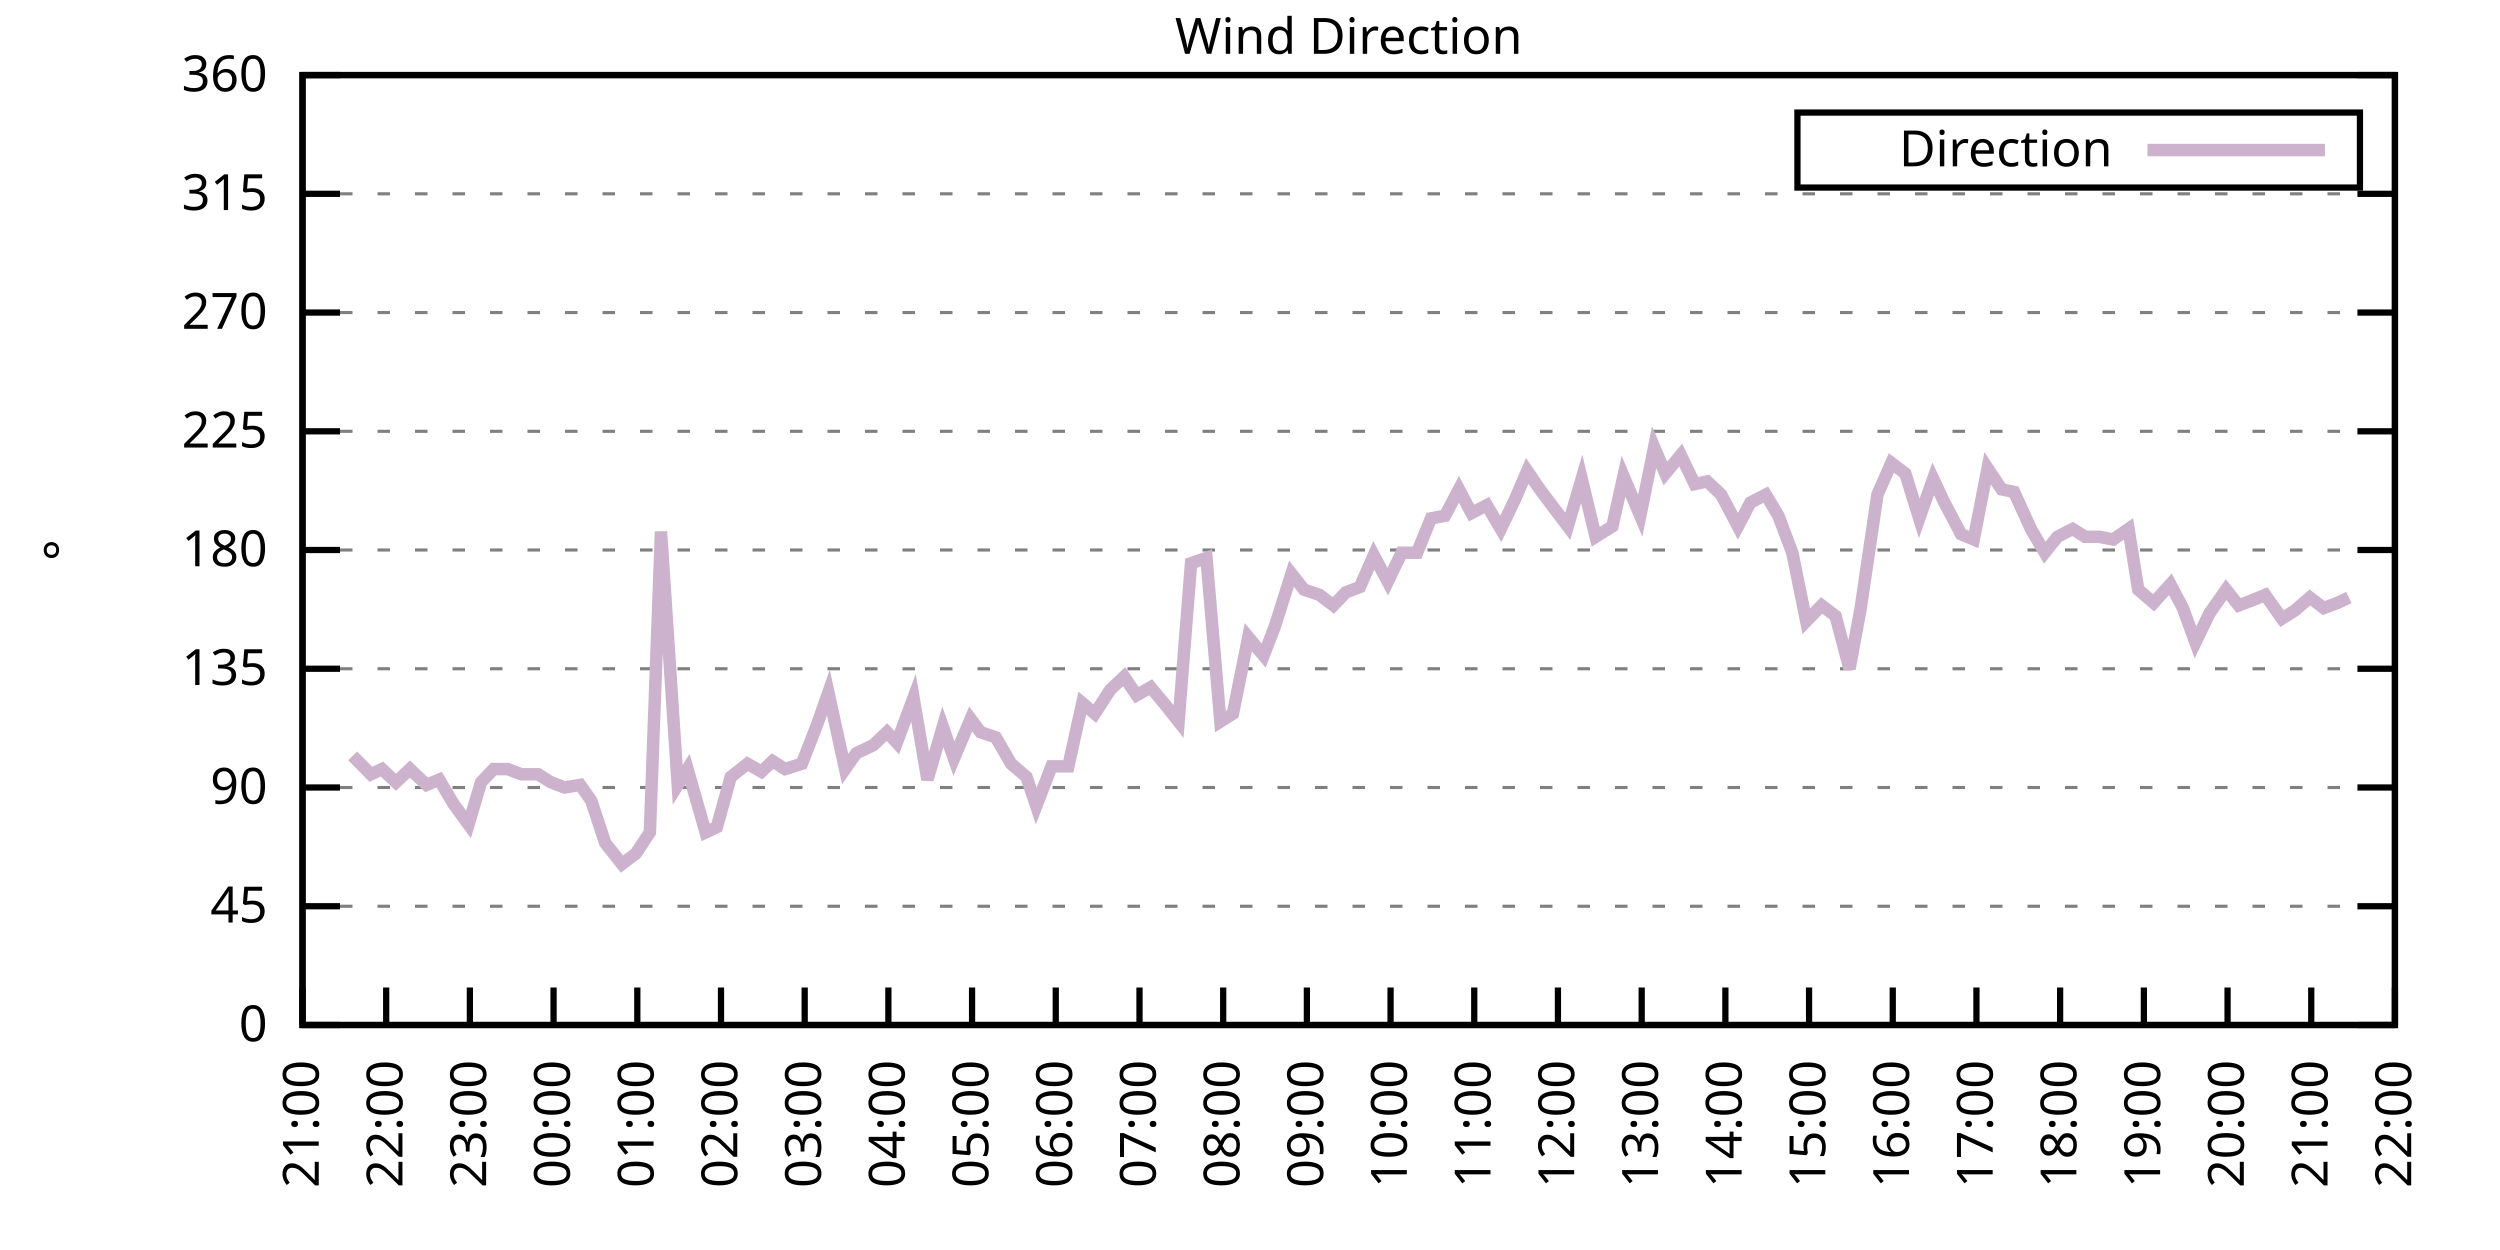
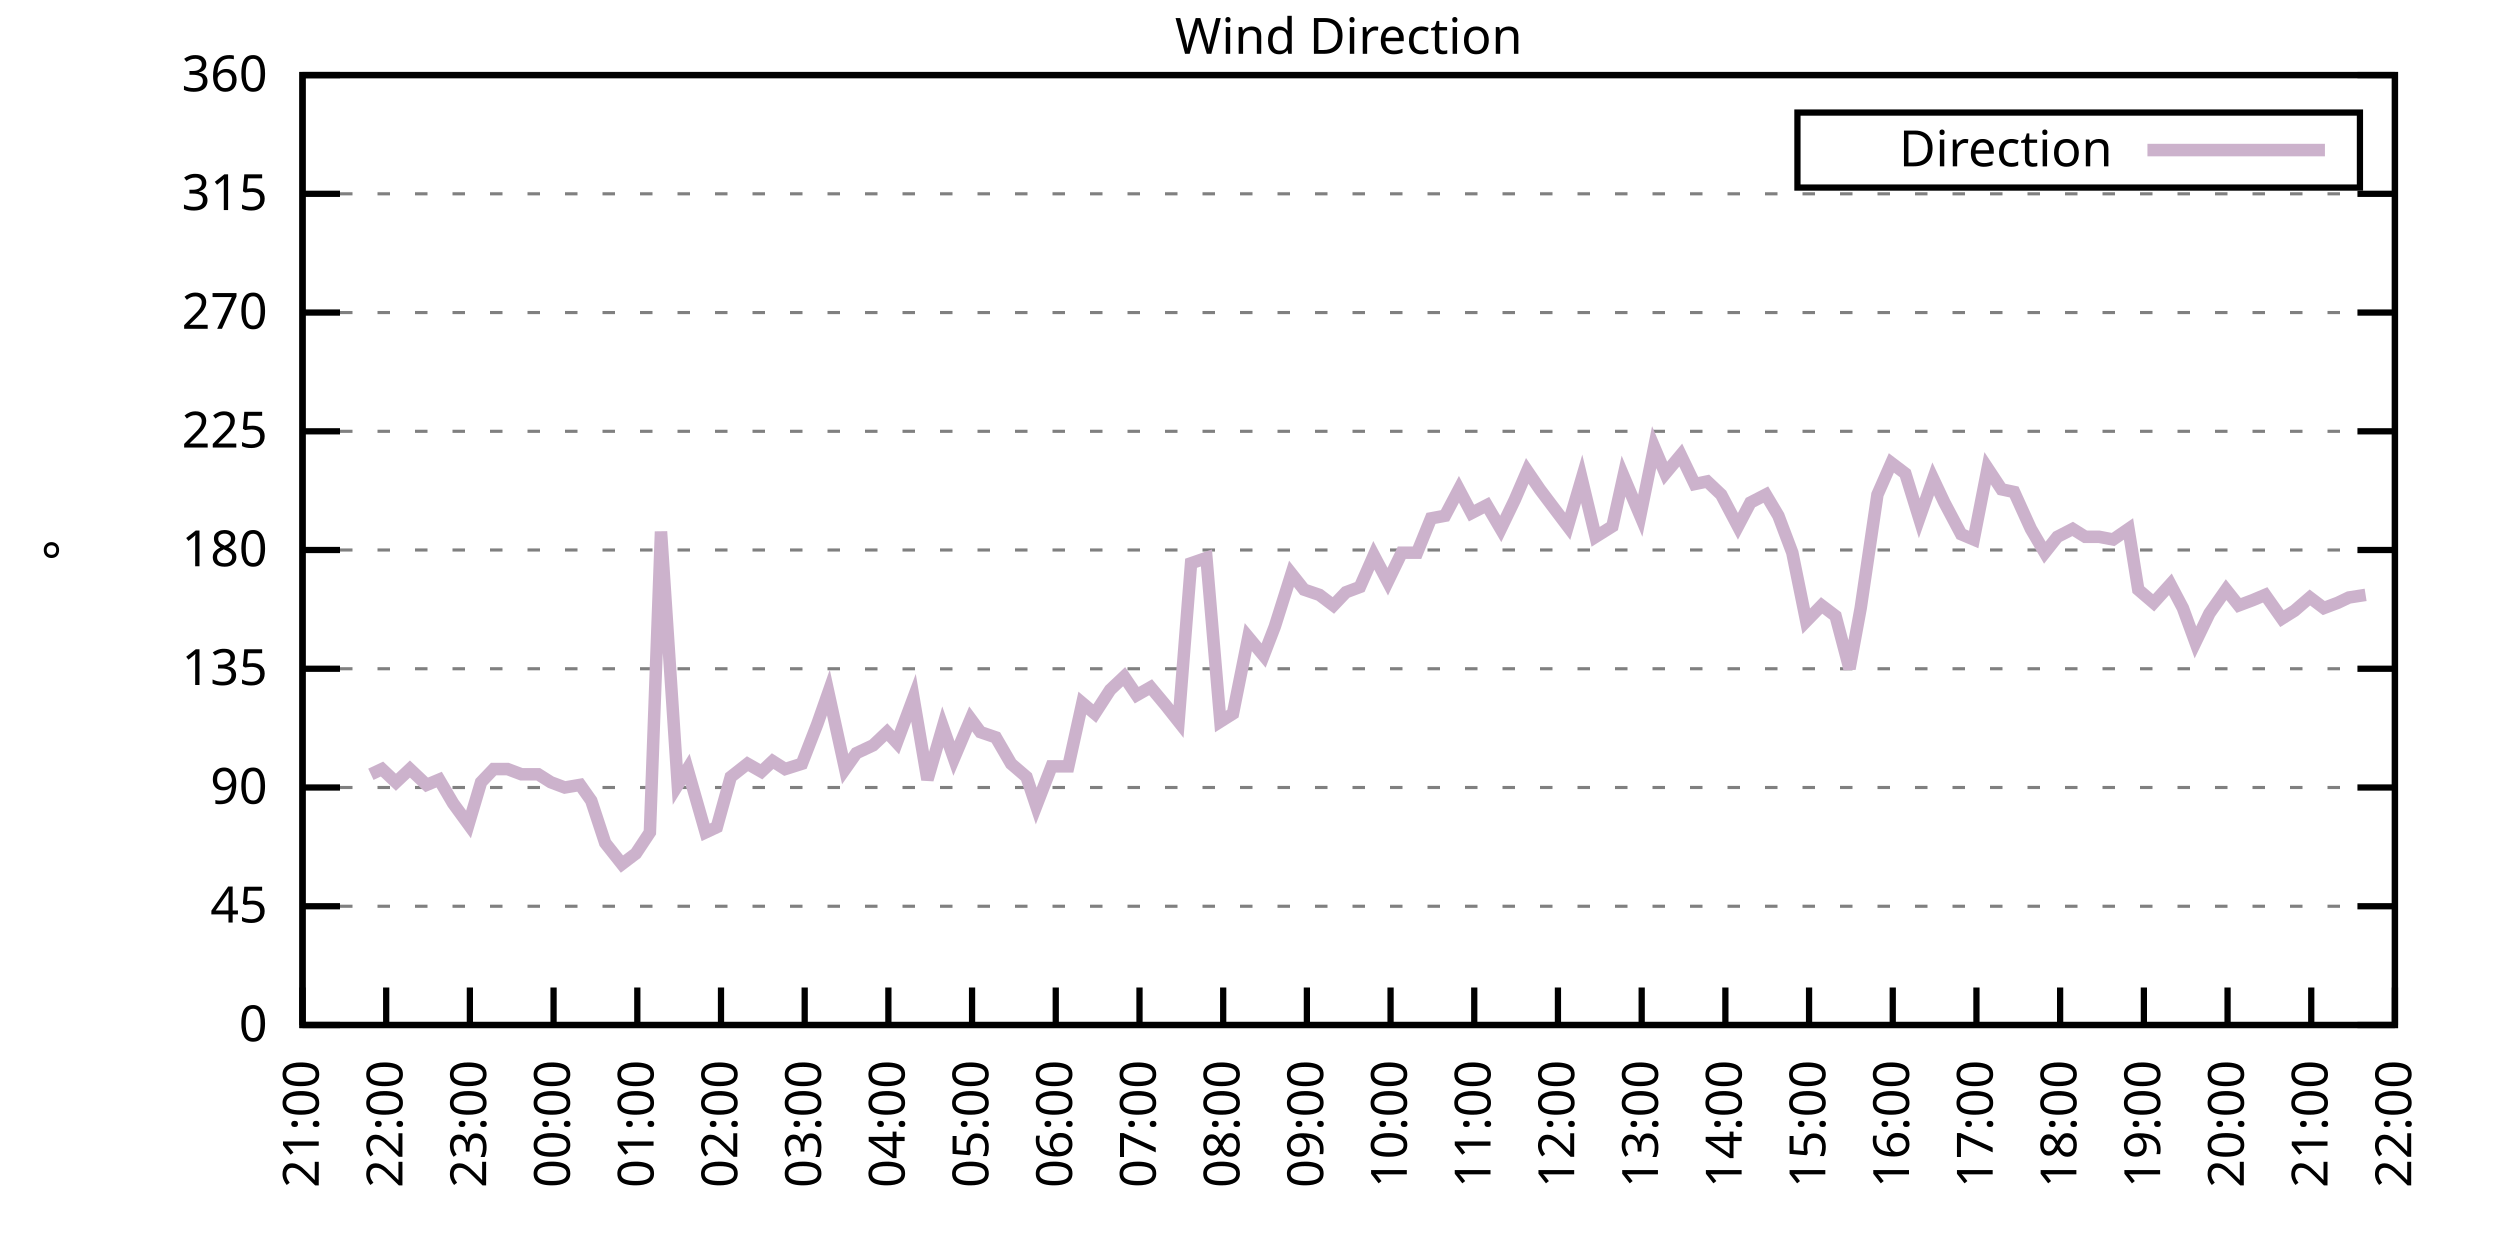
<svg xmlns="http://www.w3.org/2000/svg" xmlns:xlink="http://www.w3.org/1999/xlink" width="400" height="200" viewBox="0 0 400 200">
  <g id="gnuplot_canvas">
    <rect x="0" y="0" width="400" height="200" fill="none" />
    <defs>
      <circle id="gpDot" r="0.5" stroke-width="0.5" stroke="currentColor" />
      <path id="gpPt0" stroke-width="0.333" stroke="currentColor" d="M-1,0 h2 M0,-1 v2" />
      <path id="gpPt1" stroke-width="0.333" stroke="currentColor" d="M-1,-1 L1,1 M1,-1 L-1,1" />
      <path id="gpPt2" stroke-width="0.333" stroke="currentColor" d="M-1,0 L1,0 M0,-1 L0,1 M-1,-1 L1,1 M-1,1 L1,-1" />
      <rect id="gpPt3" stroke-width="0.333" stroke="currentColor" x="-1" y="-1" width="2" height="2" />
      <rect id="gpPt4" stroke-width="0.333" stroke="currentColor" fill="currentColor" x="-1" y="-1" width="2" height="2" />
      <circle id="gpPt5" stroke-width="0.333" stroke="currentColor" cx="0" cy="0" r="1" />
      <use xlink:href="#gpPt5" id="gpPt6" fill="currentColor" stroke="none" />
      <path id="gpPt7" stroke-width="0.333" stroke="currentColor" d="M0,-1.33 L-1.33,0.67 L1.33,0.67 z" />
      <use xlink:href="#gpPt7" id="gpPt8" fill="currentColor" stroke="none" />
      <use xlink:href="#gpPt7" id="gpPt9" stroke="currentColor" transform="rotate(180)" />
      <use xlink:href="#gpPt9" id="gpPt10" fill="currentColor" stroke="none" />
      <use xlink:href="#gpPt3" id="gpPt11" stroke="currentColor" transform="rotate(45)" />
      <use xlink:href="#gpPt11" id="gpPt12" fill="currentColor" stroke="none" />
      <path id="gpPt13" stroke-width="0.333" stroke="currentColor" d="M0,1.330 L1.265,0.411 L0.782,-1.067 L-0.782,-1.076 L-1.265,0.411 z" />
      <use xlink:href="#gpPt13" id="gpPt14" fill="currentColor" stroke="none" />
      <filter id="textbox" filterUnits="objectBoundingBox" x="0" y="0" height="1" width="1">
        <feFlood flood-color="white" flood-opacity="1" result="bgnd" />
        <feComposite in="SourceGraphic" in2="bgnd" operator="atop" />
      </filter>
      <filter id="greybox" filterUnits="objectBoundingBox" x="0" y="0" height="1" width="1">
        <feFlood flood-color="lightgrey" flood-opacity="1" result="grey" />
        <feComposite in="SourceGraphic" in2="grey" operator="atop" />
      </filter>
    </defs>
    <g fill="none" color="white" stroke="currentColor" stroke-width="1.00" stroke-linecap="butt" stroke-linejoin="miter">
</g>
    <g fill="none" color="black" stroke="currentColor" stroke-width="1.00" stroke-linecap="butt" stroke-linejoin="miter">
      <g stroke="none" shape-rendering="crispEdges">
        <polygon fill="rgb(255, 255, 255)" points="48.40,164.00 383.18,164.00 383.18,12.02 48.40,12.02 " />
      </g>
    </g>
    <g fill="none" color="black" stroke="currentColor" stroke-width="1.00" stroke-linecap="butt" stroke-linejoin="miter">
</g>
    <g fill="none" color="black" stroke="black" stroke-width="0.50" stroke-linecap="butt" stroke-linejoin="miter">
</g>
    <g fill="none" color="gray" stroke="currentColor" stroke-width="0.50" stroke-linecap="butt" stroke-linejoin="miter">
      <path stroke="gray" stroke-dasharray="2,4" class="gridline" d="M48.40,164.00 L383.19,164.00  " />
    </g>
    <g fill="none" color="gray" stroke="gray" stroke-width="1.00" stroke-linecap="butt" stroke-linejoin="miter">
</g>
    <g fill="none" color="black" stroke="currentColor" stroke-width="1.00" stroke-linecap="butt" stroke-linejoin="miter">
      <path stroke="black" d="M48.40,164.00 L54.40,164.00 M383.19,164.00 L377.19,164.00  " />
      <g transform="translate(42.80,166.60)" stroke="none" fill="black" font-family="Sans" font-size="8.00" text-anchor="end">
        <text>
          <tspan font-family="Sans"> 0</tspan>
        </text>
      </g>
    </g>
    <g fill="none" color="black" stroke="currentColor" stroke-width="1.00" stroke-linecap="butt" stroke-linejoin="miter">
</g>
    <g fill="none" color="black" stroke="black" stroke-width="0.50" stroke-linecap="butt" stroke-linejoin="miter">
</g>
    <g fill="none" color="gray" stroke="currentColor" stroke-width="0.50" stroke-linecap="butt" stroke-linejoin="miter">
      <path stroke="gray" stroke-dasharray="2,4" class="gridline" d="M48.40,145.00 L383.19,145.00  " />
    </g>
    <g fill="none" color="gray" stroke="gray" stroke-width="1.00" stroke-linecap="butt" stroke-linejoin="miter">
</g>
    <g fill="none" color="black" stroke="currentColor" stroke-width="1.00" stroke-linecap="butt" stroke-linejoin="miter">
      <path stroke="black" d="M48.40,145.00 L54.40,145.00 M383.19,145.00 L377.19,145.00  " />
      <g transform="translate(42.80,147.60)" stroke="none" fill="black" font-family="Sans" font-size="8.00" text-anchor="end">
        <text>
          <tspan font-family="Sans"> 45</tspan>
        </text>
      </g>
    </g>
    <g fill="none" color="black" stroke="currentColor" stroke-width="1.00" stroke-linecap="butt" stroke-linejoin="miter">
</g>
    <g fill="none" color="black" stroke="black" stroke-width="0.50" stroke-linecap="butt" stroke-linejoin="miter">
</g>
    <g fill="none" color="gray" stroke="currentColor" stroke-width="0.50" stroke-linecap="butt" stroke-linejoin="miter">
      <path stroke="gray" stroke-dasharray="2,4" class="gridline" d="M48.40,126.00 L383.19,126.00  " />
    </g>
    <g fill="none" color="gray" stroke="gray" stroke-width="1.00" stroke-linecap="butt" stroke-linejoin="miter">
</g>
    <g fill="none" color="black" stroke="currentColor" stroke-width="1.00" stroke-linecap="butt" stroke-linejoin="miter">
      <path stroke="black" d="M48.40,126.00 L54.40,126.00 M383.19,126.00 L377.19,126.00  " />
      <g transform="translate(42.80,128.60)" stroke="none" fill="black" font-family="Sans" font-size="8.00" text-anchor="end">
        <text>
          <tspan font-family="Sans"> 90</tspan>
        </text>
      </g>
    </g>
    <g fill="none" color="black" stroke="currentColor" stroke-width="1.00" stroke-linecap="butt" stroke-linejoin="miter">
</g>
    <g fill="none" color="black" stroke="black" stroke-width="0.50" stroke-linecap="butt" stroke-linejoin="miter">
</g>
    <g fill="none" color="gray" stroke="currentColor" stroke-width="0.50" stroke-linecap="butt" stroke-linejoin="miter">
      <path stroke="gray" stroke-dasharray="2,4" class="gridline" d="M48.40,107.00 L383.19,107.00  " />
    </g>
    <g fill="none" color="gray" stroke="gray" stroke-width="1.00" stroke-linecap="butt" stroke-linejoin="miter">
</g>
    <g fill="none" color="black" stroke="currentColor" stroke-width="1.00" stroke-linecap="butt" stroke-linejoin="miter">
      <path stroke="black" d="M48.40,107.00 L54.40,107.00 M383.19,107.00 L377.19,107.00  " />
      <g transform="translate(42.80,109.60)" stroke="none" fill="black" font-family="Sans" font-size="8.00" text-anchor="end">
        <text>
          <tspan font-family="Sans"> 135</tspan>
        </text>
      </g>
    </g>
    <g fill="none" color="black" stroke="currentColor" stroke-width="1.00" stroke-linecap="butt" stroke-linejoin="miter">
</g>
    <g fill="none" color="black" stroke="black" stroke-width="0.50" stroke-linecap="butt" stroke-linejoin="miter">
</g>
    <g fill="none" color="gray" stroke="currentColor" stroke-width="0.50" stroke-linecap="butt" stroke-linejoin="miter">
      <path stroke="gray" stroke-dasharray="2,4" class="gridline" d="M48.40,88.00 L383.19,88.00  " />
    </g>
    <g fill="none" color="gray" stroke="gray" stroke-width="1.00" stroke-linecap="butt" stroke-linejoin="miter">
</g>
    <g fill="none" color="black" stroke="currentColor" stroke-width="1.00" stroke-linecap="butt" stroke-linejoin="miter">
      <path stroke="black" d="M48.40,88.00 L54.40,88.00 M383.19,88.00 L377.19,88.00  " />
      <g transform="translate(42.80,90.60)" stroke="none" fill="black" font-family="Sans" font-size="8.00" text-anchor="end">
        <text>
          <tspan font-family="Sans"> 180</tspan>
        </text>
      </g>
    </g>
    <g fill="none" color="black" stroke="currentColor" stroke-width="1.00" stroke-linecap="butt" stroke-linejoin="miter">
</g>
    <g fill="none" color="black" stroke="black" stroke-width="0.50" stroke-linecap="butt" stroke-linejoin="miter">
</g>
    <g fill="none" color="gray" stroke="currentColor" stroke-width="0.50" stroke-linecap="butt" stroke-linejoin="miter">
      <path stroke="gray" stroke-dasharray="2,4" class="gridline" d="M48.40,69.01 L383.19,69.01  " />
    </g>
    <g fill="none" color="gray" stroke="gray" stroke-width="1.00" stroke-linecap="butt" stroke-linejoin="miter">
</g>
    <g fill="none" color="black" stroke="currentColor" stroke-width="1.00" stroke-linecap="butt" stroke-linejoin="miter">
      <path stroke="black" d="M48.40,69.01 L54.40,69.01 M383.19,69.01 L377.19,69.01  " />
      <g transform="translate(42.80,71.61)" stroke="none" fill="black" font-family="Sans" font-size="8.00" text-anchor="end">
        <text>
          <tspan font-family="Sans"> 225</tspan>
        </text>
      </g>
    </g>
    <g fill="none" color="black" stroke="currentColor" stroke-width="1.00" stroke-linecap="butt" stroke-linejoin="miter">
</g>
    <g fill="none" color="black" stroke="black" stroke-width="0.50" stroke-linecap="butt" stroke-linejoin="miter">
</g>
    <g fill="none" color="gray" stroke="currentColor" stroke-width="0.50" stroke-linecap="butt" stroke-linejoin="miter">
      <path stroke="gray" stroke-dasharray="2,4" class="gridline" d="M48.40,50.01 L383.19,50.01  " />
    </g>
    <g fill="none" color="gray" stroke="gray" stroke-width="1.00" stroke-linecap="butt" stroke-linejoin="miter">
</g>
    <g fill="none" color="black" stroke="currentColor" stroke-width="1.00" stroke-linecap="butt" stroke-linejoin="miter">
      <path stroke="black" d="M48.40,50.01 L54.40,50.01 M383.19,50.01 L377.19,50.01  " />
      <g transform="translate(42.80,52.61)" stroke="none" fill="black" font-family="Sans" font-size="8.00" text-anchor="end">
        <text>
          <tspan font-family="Sans"> 270</tspan>
        </text>
      </g>
    </g>
    <g fill="none" color="black" stroke="currentColor" stroke-width="1.00" stroke-linecap="butt" stroke-linejoin="miter">
</g>
    <g fill="none" color="black" stroke="black" stroke-width="0.50" stroke-linecap="butt" stroke-linejoin="miter">
</g>
    <g fill="none" color="gray" stroke="currentColor" stroke-width="0.50" stroke-linecap="butt" stroke-linejoin="miter">
      <path stroke="gray" stroke-dasharray="2,4" class="gridline" d="M48.40,31.01 L383.19,31.01  " />
    </g>
    <g fill="none" color="gray" stroke="gray" stroke-width="1.00" stroke-linecap="butt" stroke-linejoin="miter">
</g>
    <g fill="none" color="black" stroke="currentColor" stroke-width="1.00" stroke-linecap="butt" stroke-linejoin="miter">
      <path stroke="black" d="M48.40,31.01 L54.40,31.01 M383.19,31.01 L377.19,31.01  " />
      <g transform="translate(42.80,33.61)" stroke="none" fill="black" font-family="Sans" font-size="8.00" text-anchor="end">
        <text>
          <tspan font-family="Sans"> 315</tspan>
        </text>
      </g>
    </g>
    <g fill="none" color="black" stroke="currentColor" stroke-width="1.00" stroke-linecap="butt" stroke-linejoin="miter">
</g>
    <g fill="none" color="black" stroke="black" stroke-width="0.50" stroke-linecap="butt" stroke-linejoin="miter">
</g>
    <g fill="none" color="gray" stroke="currentColor" stroke-width="0.50" stroke-linecap="butt" stroke-linejoin="miter">
      <path stroke="gray" stroke-dasharray="2,4" class="gridline" d="M48.40,12.01 L383.19,12.01  " />
    </g>
    <g fill="none" color="gray" stroke="gray" stroke-width="1.00" stroke-linecap="butt" stroke-linejoin="miter">
</g>
    <g fill="none" color="black" stroke="currentColor" stroke-width="1.00" stroke-linecap="butt" stroke-linejoin="miter">
      <path stroke="black" d="M48.40,12.01 L54.40,12.01 M383.19,12.01 L377.19,12.01  " />
      <g transform="translate(42.80,14.61)" stroke="none" fill="black" font-family="Sans" font-size="8.00" text-anchor="end">
        <text>
          <tspan font-family="Sans"> 360</tspan>
        </text>
      </g>
    </g>
    <g fill="none" color="black" stroke="currentColor" stroke-width="1.00" stroke-linecap="butt" stroke-linejoin="miter">
      <path stroke="black" d="M48.40,164.00 L48.40,158.00  " />
      <g transform="translate(51.00,169.60) rotate(270.00)" stroke="none" fill="black" font-family="Sans" font-size="8.00" text-anchor="end">
        <text>
          <tspan font-family="Sans">21:00</tspan>
        </text>
      </g>
    </g>
    <g fill="none" color="black" stroke="currentColor" stroke-width="1.00" stroke-linecap="butt" stroke-linejoin="miter">
      <path stroke="black" d="M61.79,164.00 L61.79,158.00  " />
      <g transform="translate(64.39,169.60) rotate(270.00)" stroke="none" fill="black" font-family="Sans" font-size="8.00" text-anchor="end">
        <text>
          <tspan font-family="Sans">22:00</tspan>
        </text>
      </g>
    </g>
    <g fill="none" color="black" stroke="currentColor" stroke-width="1.00" stroke-linecap="butt" stroke-linejoin="miter">
      <path stroke="black" d="M75.18,164.00 L75.18,158.00  " />
      <g transform="translate(77.78,169.60) rotate(270.00)" stroke="none" fill="black" font-family="Sans" font-size="8.00" text-anchor="end">
        <text>
          <tspan font-family="Sans">23:00</tspan>
        </text>
      </g>
    </g>
    <g fill="none" color="black" stroke="currentColor" stroke-width="1.00" stroke-linecap="butt" stroke-linejoin="miter">
      <path stroke="black" d="M88.57,164.00 L88.57,158.00  " />
      <g transform="translate(91.17,169.60) rotate(270.00)" stroke="none" fill="black" font-family="Sans" font-size="8.00" text-anchor="end">
        <text>
          <tspan font-family="Sans">00:00</tspan>
        </text>
      </g>
    </g>
    <g fill="none" color="black" stroke="currentColor" stroke-width="1.00" stroke-linecap="butt" stroke-linejoin="miter">
      <path stroke="black" d="M101.97,164.00 L101.97,158.00  " />
      <g transform="translate(104.57,169.60) rotate(270.00)" stroke="none" fill="black" font-family="Sans" font-size="8.00" text-anchor="end">
        <text>
          <tspan font-family="Sans">01:00</tspan>
        </text>
      </g>
    </g>
    <g fill="none" color="black" stroke="currentColor" stroke-width="1.00" stroke-linecap="butt" stroke-linejoin="miter">
      <path stroke="black" d="M115.36,164.00 L115.36,158.00  " />
      <g transform="translate(117.96,169.60) rotate(270.00)" stroke="none" fill="black" font-family="Sans" font-size="8.00" text-anchor="end">
        <text>
          <tspan font-family="Sans">02:00</tspan>
        </text>
      </g>
    </g>
    <g fill="none" color="black" stroke="currentColor" stroke-width="1.00" stroke-linecap="butt" stroke-linejoin="miter">
      <path stroke="black" d="M128.75,164.00 L128.75,158.00  " />
      <g transform="translate(131.35,169.60) rotate(270.00)" stroke="none" fill="black" font-family="Sans" font-size="8.00" text-anchor="end">
        <text>
          <tspan font-family="Sans">03:00</tspan>
        </text>
      </g>
    </g>
    <g fill="none" color="black" stroke="currentColor" stroke-width="1.00" stroke-linecap="butt" stroke-linejoin="miter">
      <path stroke="black" d="M142.14,164.00 L142.14,158.00  " />
      <g transform="translate(144.74,169.60) rotate(270.00)" stroke="none" fill="black" font-family="Sans" font-size="8.00" text-anchor="end">
        <text>
          <tspan font-family="Sans">04:00</tspan>
        </text>
      </g>
    </g>
    <g fill="none" color="black" stroke="currentColor" stroke-width="1.00" stroke-linecap="butt" stroke-linejoin="miter">
      <path stroke="black" d="M155.53,164.00 L155.53,158.00  " />
      <g transform="translate(158.13,169.60) rotate(270.00)" stroke="none" fill="black" font-family="Sans" font-size="8.00" text-anchor="end">
        <text>
          <tspan font-family="Sans">05:00</tspan>
        </text>
      </g>
    </g>
    <g fill="none" color="black" stroke="currentColor" stroke-width="1.00" stroke-linecap="butt" stroke-linejoin="miter">
      <path stroke="black" d="M168.92,164.00 L168.92,158.00  " />
      <g transform="translate(171.52,169.60) rotate(270.00)" stroke="none" fill="black" font-family="Sans" font-size="8.00" text-anchor="end">
        <text>
          <tspan font-family="Sans">06:00</tspan>
        </text>
      </g>
    </g>
    <g fill="none" color="black" stroke="currentColor" stroke-width="1.00" stroke-linecap="butt" stroke-linejoin="miter">
      <path stroke="black" d="M182.32,164.00 L182.32,158.00  " />
      <g transform="translate(184.92,169.60) rotate(270.00)" stroke="none" fill="black" font-family="Sans" font-size="8.00" text-anchor="end">
        <text>
          <tspan font-family="Sans">07:00</tspan>
        </text>
      </g>
    </g>
    <g fill="none" color="black" stroke="currentColor" stroke-width="1.00" stroke-linecap="butt" stroke-linejoin="miter">
      <path stroke="black" d="M195.71,164.00 L195.71,158.00  " />
      <g transform="translate(198.31,169.60) rotate(270.00)" stroke="none" fill="black" font-family="Sans" font-size="8.00" text-anchor="end">
        <text>
          <tspan font-family="Sans">08:00</tspan>
        </text>
      </g>
    </g>
    <g fill="none" color="black" stroke="currentColor" stroke-width="1.00" stroke-linecap="butt" stroke-linejoin="miter">
      <path stroke="black" d="M209.10,164.00 L209.10,158.00  " />
      <g transform="translate(211.70,169.60) rotate(270.00)" stroke="none" fill="black" font-family="Sans" font-size="8.00" text-anchor="end">
        <text>
          <tspan font-family="Sans">09:00</tspan>
        </text>
      </g>
    </g>
    <g fill="none" color="black" stroke="currentColor" stroke-width="1.00" stroke-linecap="butt" stroke-linejoin="miter">
      <path stroke="black" d="M222.49,164.00 L222.49,158.00  " />
      <g transform="translate(225.09,169.60) rotate(270.00)" stroke="none" fill="black" font-family="Sans" font-size="8.00" text-anchor="end">
        <text>
          <tspan font-family="Sans">10:00</tspan>
        </text>
      </g>
    </g>
    <g fill="none" color="black" stroke="currentColor" stroke-width="1.00" stroke-linecap="butt" stroke-linejoin="miter">
      <path stroke="black" d="M235.88,164.00 L235.88,158.00  " />
      <g transform="translate(238.48,169.60) rotate(270.00)" stroke="none" fill="black" font-family="Sans" font-size="8.00" text-anchor="end">
        <text>
          <tspan font-family="Sans">11:00</tspan>
        </text>
      </g>
    </g>
    <g fill="none" color="black" stroke="currentColor" stroke-width="1.00" stroke-linecap="butt" stroke-linejoin="miter">
      <path stroke="black" d="M249.27,164.00 L249.27,158.00  " />
      <g transform="translate(251.87,169.60) rotate(270.00)" stroke="none" fill="black" font-family="Sans" font-size="8.00" text-anchor="end">
        <text>
          <tspan font-family="Sans">12:00</tspan>
        </text>
      </g>
    </g>
    <g fill="none" color="black" stroke="currentColor" stroke-width="1.00" stroke-linecap="butt" stroke-linejoin="miter">
      <path stroke="black" d="M262.67,164.00 L262.67,158.00  " />
      <g transform="translate(265.27,169.60) rotate(270.00)" stroke="none" fill="black" font-family="Sans" font-size="8.00" text-anchor="end">
        <text>
          <tspan font-family="Sans">13:00</tspan>
        </text>
      </g>
    </g>
    <g fill="none" color="black" stroke="currentColor" stroke-width="1.00" stroke-linecap="butt" stroke-linejoin="miter">
      <path stroke="black" d="M276.06,164.00 L276.06,158.00  " />
      <g transform="translate(278.66,169.60) rotate(270.00)" stroke="none" fill="black" font-family="Sans" font-size="8.00" text-anchor="end">
        <text>
          <tspan font-family="Sans">14:00</tspan>
        </text>
      </g>
    </g>
    <g fill="none" color="black" stroke="currentColor" stroke-width="1.00" stroke-linecap="butt" stroke-linejoin="miter">
      <path stroke="black" d="M289.45,164.00 L289.45,158.00  " />
      <g transform="translate(292.05,169.60) rotate(270.00)" stroke="none" fill="black" font-family="Sans" font-size="8.00" text-anchor="end">
        <text>
          <tspan font-family="Sans">15:00</tspan>
        </text>
      </g>
    </g>
    <g fill="none" color="black" stroke="currentColor" stroke-width="1.00" stroke-linecap="butt" stroke-linejoin="miter">
      <path stroke="black" d="M302.84,164.00 L302.84,158.00  " />
      <g transform="translate(305.44,169.60) rotate(270.00)" stroke="none" fill="black" font-family="Sans" font-size="8.00" text-anchor="end">
        <text>
          <tspan font-family="Sans">16:00</tspan>
        </text>
      </g>
    </g>
    <g fill="none" color="black" stroke="currentColor" stroke-width="1.00" stroke-linecap="butt" stroke-linejoin="miter">
      <path stroke="black" d="M316.23,164.00 L316.23,158.00  " />
      <g transform="translate(318.83,169.60) rotate(270.00)" stroke="none" fill="black" font-family="Sans" font-size="8.00" text-anchor="end">
        <text>
          <tspan font-family="Sans">17:00</tspan>
        </text>
      </g>
    </g>
    <g fill="none" color="black" stroke="currentColor" stroke-width="1.00" stroke-linecap="butt" stroke-linejoin="miter">
      <path stroke="black" d="M329.62,164.00 L329.62,158.00  " />
      <g transform="translate(332.22,169.60) rotate(270.00)" stroke="none" fill="black" font-family="Sans" font-size="8.00" text-anchor="end">
        <text>
          <tspan font-family="Sans">18:00</tspan>
        </text>
      </g>
    </g>
    <g fill="none" color="black" stroke="currentColor" stroke-width="1.00" stroke-linecap="butt" stroke-linejoin="miter">
      <path stroke="black" d="M343.02,164.00 L343.02,158.00  " />
      <g transform="translate(345.62,169.60) rotate(270.00)" stroke="none" fill="black" font-family="Sans" font-size="8.00" text-anchor="end">
        <text>
          <tspan font-family="Sans">19:00</tspan>
        </text>
      </g>
    </g>
    <g fill="none" color="black" stroke="currentColor" stroke-width="1.00" stroke-linecap="butt" stroke-linejoin="miter">
      <path stroke="black" d="M356.41,164.00 L356.41,158.00  " />
      <g transform="translate(359.01,169.60) rotate(270.00)" stroke="none" fill="black" font-family="Sans" font-size="8.00" text-anchor="end">
        <text>
          <tspan font-family="Sans">20:00</tspan>
        </text>
      </g>
    </g>
    <g fill="none" color="black" stroke="currentColor" stroke-width="1.00" stroke-linecap="butt" stroke-linejoin="miter">
      <path stroke="black" d="M369.80,164.00 L369.80,158.00  " />
      <g transform="translate(372.40,169.60) rotate(270.00)" stroke="none" fill="black" font-family="Sans" font-size="8.00" text-anchor="end">
        <text>
          <tspan font-family="Sans">21:00</tspan>
        </text>
      </g>
    </g>
    <g fill="none" color="black" stroke="currentColor" stroke-width="1.00" stroke-linecap="butt" stroke-linejoin="miter">
      <path stroke="black" d="M383.19,164.00 L383.19,158.00  " />
      <g transform="translate(385.79,169.60) rotate(270.00)" stroke="none" fill="black" font-family="Sans" font-size="8.00" text-anchor="end">
        <text>
          <tspan font-family="Sans">22:00</tspan>
        </text>
      </g>
    </g>
    <g fill="none" color="black" stroke="currentColor" stroke-width="1.00" stroke-linecap="butt" stroke-linejoin="miter">
</g>
    <g fill="none" color="black" stroke="currentColor" stroke-width="1.00" stroke-linecap="butt" stroke-linejoin="miter">
      <path stroke="black" d="M48.40,12.01 L48.40,164.00 L383.19,164.00 L383.19,12.01 L48.40,12.01 Z  " />
    </g>
    <g fill="none" color="black" stroke="currentColor" stroke-width="1.00" stroke-linecap="butt" stroke-linejoin="miter">
</g>
    <g fill="none" color="black" stroke="currentColor" stroke-width="1.00" stroke-linecap="butt" stroke-linejoin="miter">
      <path stroke="black" d="M287.59,30.01 L287.59,18.01 L377.59,18.01 L377.59,30.01 L287.59,30.01 Z  " />
    </g>
    <g id="Wind_direction_plot_1">
      <g fill="none" color="white" stroke="black" stroke-width="2.00" stroke-linecap="butt" stroke-linejoin="miter">
</g>
      <g fill="none" color="black" stroke="currentColor" stroke-width="2.00" stroke-linecap="butt" stroke-linejoin="miter">
        <g transform="translate(337.99,26.61)" stroke="none" fill="black" font-family="Sans" font-size="8.00" text-anchor="end">
          <text>
            <tspan font-family="Sans">Direction</tspan>
          </text>
        </g>
      </g>
      <g fill="none" color="black" stroke="currentColor" stroke-width="2.00" stroke-linecap="butt" stroke-linejoin="miter">
-         <path stroke="rgb(204, 178, 204)" d="M343.59,24.01 L371.99,24.01 M56.43,120.94 L59.34,123.89 L61.12,123.05 L63.35,125.16 L65.59,123.05 L68.26,125.58   L70.27,124.74 L72.50,128.54 L74.96,131.91 L76.97,125.16 L78.98,123.05 L81.21,123.05 L83.44,123.89 L86.12,123.89   L88.13,125.16 L90.36,126.00 L92.82,125.58 L94.60,128.11 L96.83,134.87 L99.51,138.25 L101.74,136.56 L103.98,133.18   L105.76,85.05 L108.44,125.58 L110.00,123.05 L112.90,133.18 L114.69,132.34 L116.92,124.31 L119.60,122.20 L121.83,123.47   L123.62,121.78 L125.62,123.05 L128.30,122.20 L130.76,115.87 L132.54,110.80 L135.22,123.05 L137.01,120.51 L139.69,119.25   L141.92,117.14 L143.48,118.83 L146.16,111.65 L148.39,124.74 L150.85,116.29 L152.63,121.36 L155.31,115.03 L156.87,117.14   L159.33,117.98 L161.78,122.20 L164.24,124.31 L165.80,128.96 L168.25,122.62 L170.93,122.62 L173.17,112.49 L175.17,114.18   L177.63,110.38 L179.86,108.27 L181.87,111.23 L184.10,109.96 L186.56,112.91 L188.57,115.45 L190.57,90.12 L193.03,89.27   L195.26,115.45 L197.27,114.18 L199.73,101.94 L202.18,104.89 L203.97,100.25 L206.64,91.80 L208.65,94.34 L211.11,95.18   L213.34,96.87 L215.35,94.76 L217.58,93.92 L219.81,88.85 L222.04,93.07 L224.28,88.43 L226.73,88.43 L228.96,82.94   L231.20,82.52 L233.43,78.29 L235.44,82.09 L237.89,80.83 L240.12,84.63 L242.36,79.98 L244.36,75.34 L246.37,78.29   L248.60,81.25 L250.84,84.21 L253.07,76.61 L255.30,85.89 L257.98,84.21 L259.76,76.18 L262.44,82.52 L264.67,71.54   L266.46,75.76 L268.92,72.81 L271.15,77.45 L273.16,77.03 L275.39,79.14 L278.07,84.21 L280.07,80.41 L282.53,79.14   L284.54,82.52 L286.77,88.43 L289.00,99.40 L291.46,96.87 L293.69,98.56 L295.92,107.00 L297.71,97.29 L300.39,79.14   L302.62,74.07 L304.85,75.76 L307.08,82.94 L309.31,76.61 L311.10,80.41 L313.78,85.47 L315.79,86.32 L318.02,74.92   L320.25,78.29 L322.26,78.72 L324.94,84.63 L327.17,88.43 L329.18,85.89 L331.63,84.63 L333.64,85.89 L335.87,85.89   L338.10,86.32 L340.56,84.63 L342.12,94.34 L344.58,96.45 L347.26,93.49 L349.26,97.29 L351.27,102.78 L353.51,98.14   L356.18,94.34 L358.19,96.87 L360.42,96.03 L362.43,95.18 L365.11,98.98 L367.12,97.72 L369.58,95.60 L371.81,97.29   L374.04,96.45 L375.82,95.60  " />
+         <path stroke="rgb(204, 178, 204)" d="M343.59,24.01 L371.99,24.01 M59.34,123.89 L61.12,123.05 L63.35,125.16 L65.59,123.05 L68.26,125.58 L70.27,124.74   L72.50,128.54 L74.96,131.91 L76.97,125.16 L78.98,123.05 L81.21,123.05 L83.44,123.89 L86.12,123.89 L88.13,125.16   L90.36,126.00 L92.82,125.58 L94.60,128.11 L96.83,134.87 L99.51,138.25 L101.74,136.56 L103.98,133.18 L105.76,85.05   L108.44,125.58 L110.00,123.05 L112.90,133.18 L114.69,132.34 L116.92,124.31 L119.60,122.20 L121.83,123.47 L123.62,121.78   L125.62,123.05 L128.30,122.20 L130.76,115.87 L132.54,110.80 L135.22,123.05 L137.01,120.51 L139.69,119.25 L141.92,117.14   L143.48,118.83 L146.16,111.65 L148.39,124.74 L150.85,116.29 L152.63,121.36 L155.31,115.03 L156.87,117.14 L159.33,117.98   L161.78,122.20 L164.24,124.31 L165.80,128.96 L168.25,122.62 L170.93,122.62 L173.17,112.49 L175.17,114.18 L177.63,110.38   L179.86,108.27 L181.87,111.23 L184.10,109.96 L186.56,112.91 L188.57,115.45 L190.57,90.12 L193.03,89.27 L195.26,115.45   L197.27,114.18 L199.73,101.94 L202.18,104.89 L203.97,100.25 L206.64,91.80 L208.65,94.34 L211.11,95.18 L213.34,96.87   L215.35,94.76 L217.58,93.92 L219.81,88.85 L222.04,93.07 L224.28,88.43 L226.73,88.43 L228.96,82.94 L231.20,82.52   L233.43,78.29 L235.44,82.09 L237.89,80.83 L240.12,84.63 L242.36,79.98 L244.36,75.34 L246.37,78.29 L248.60,81.25   L250.84,84.21 L253.07,76.61 L255.30,85.89 L257.98,84.21 L259.76,76.18 L262.44,82.52 L264.67,71.54 L266.46,75.76   L268.92,72.81 L271.15,77.45 L273.16,77.03 L275.39,79.14 L278.07,84.21 L280.07,80.41 L282.53,79.14 L284.54,82.52   L286.77,88.43 L289.00,99.40 L291.46,96.87 L293.69,98.56 L295.92,107.00 L297.71,97.29 L300.39,79.14 L302.62,74.07   L304.85,75.76 L307.08,82.94 L309.31,76.61 L311.10,80.41 L313.78,85.47 L315.79,86.32 L318.02,74.92 L320.25,78.29   L322.26,78.72 L324.94,84.63 L327.17,88.43 L329.18,85.89 L331.63,84.63 L333.64,85.89 L335.87,85.89 L338.10,86.32   L340.56,84.63 L342.12,94.34 L344.58,96.45 L347.26,93.49 L349.26,97.29 L351.27,102.78 L353.51,98.14 L356.18,94.34   L358.19,96.87 L360.42,96.03 L362.43,95.18 L365.11,98.98 L367.12,97.72 L369.58,95.60 L371.81,97.29 L374.04,96.45   L375.82,95.60 L378.50,95.18  " />
      </g>
    </g>
    <g fill="none" color="black" stroke="currentColor" stroke-width="2.00" stroke-linecap="butt" stroke-linejoin="miter">
</g>
    <g fill="none" color="black" stroke="black" stroke-width="1.00" stroke-linecap="butt" stroke-linejoin="miter">
</g>
    <g fill="none" color="black" stroke="currentColor" stroke-width="1.00" stroke-linecap="butt" stroke-linejoin="miter">
      <path stroke="black" d="M48.40,12.01 L48.40,164.00 L383.19,164.00 L383.19,12.01 L48.40,12.01 Z  " />
      <g transform="translate(12.80,88.01) rotate(270.00)" stroke="none" fill="black" font-family="Sans" font-size="8.00" text-anchor="middle">
        <text>
          <tspan font-family="Sans">°</tspan>
        </text>
      </g>
    </g>
    <g fill="none" color="black" stroke="currentColor" stroke-width="1.00" stroke-linecap="butt" stroke-linejoin="miter">
</g>
    <g fill="none" color="black" stroke="currentColor" stroke-width="1.00" stroke-linecap="butt" stroke-linejoin="miter">
      <g transform="translate(215.79,8.61)" stroke="none" fill="black" font-family="Sans" font-size="8.00" text-anchor="middle">
        <text>
          <tspan font-family="Sans">Wind Direction</tspan>
        </text>
      </g>
    </g>
    <g fill="none" color="black" stroke="currentColor" stroke-width="1.00" stroke-linecap="butt" stroke-linejoin="miter">
</g>
  </g>
</svg>
